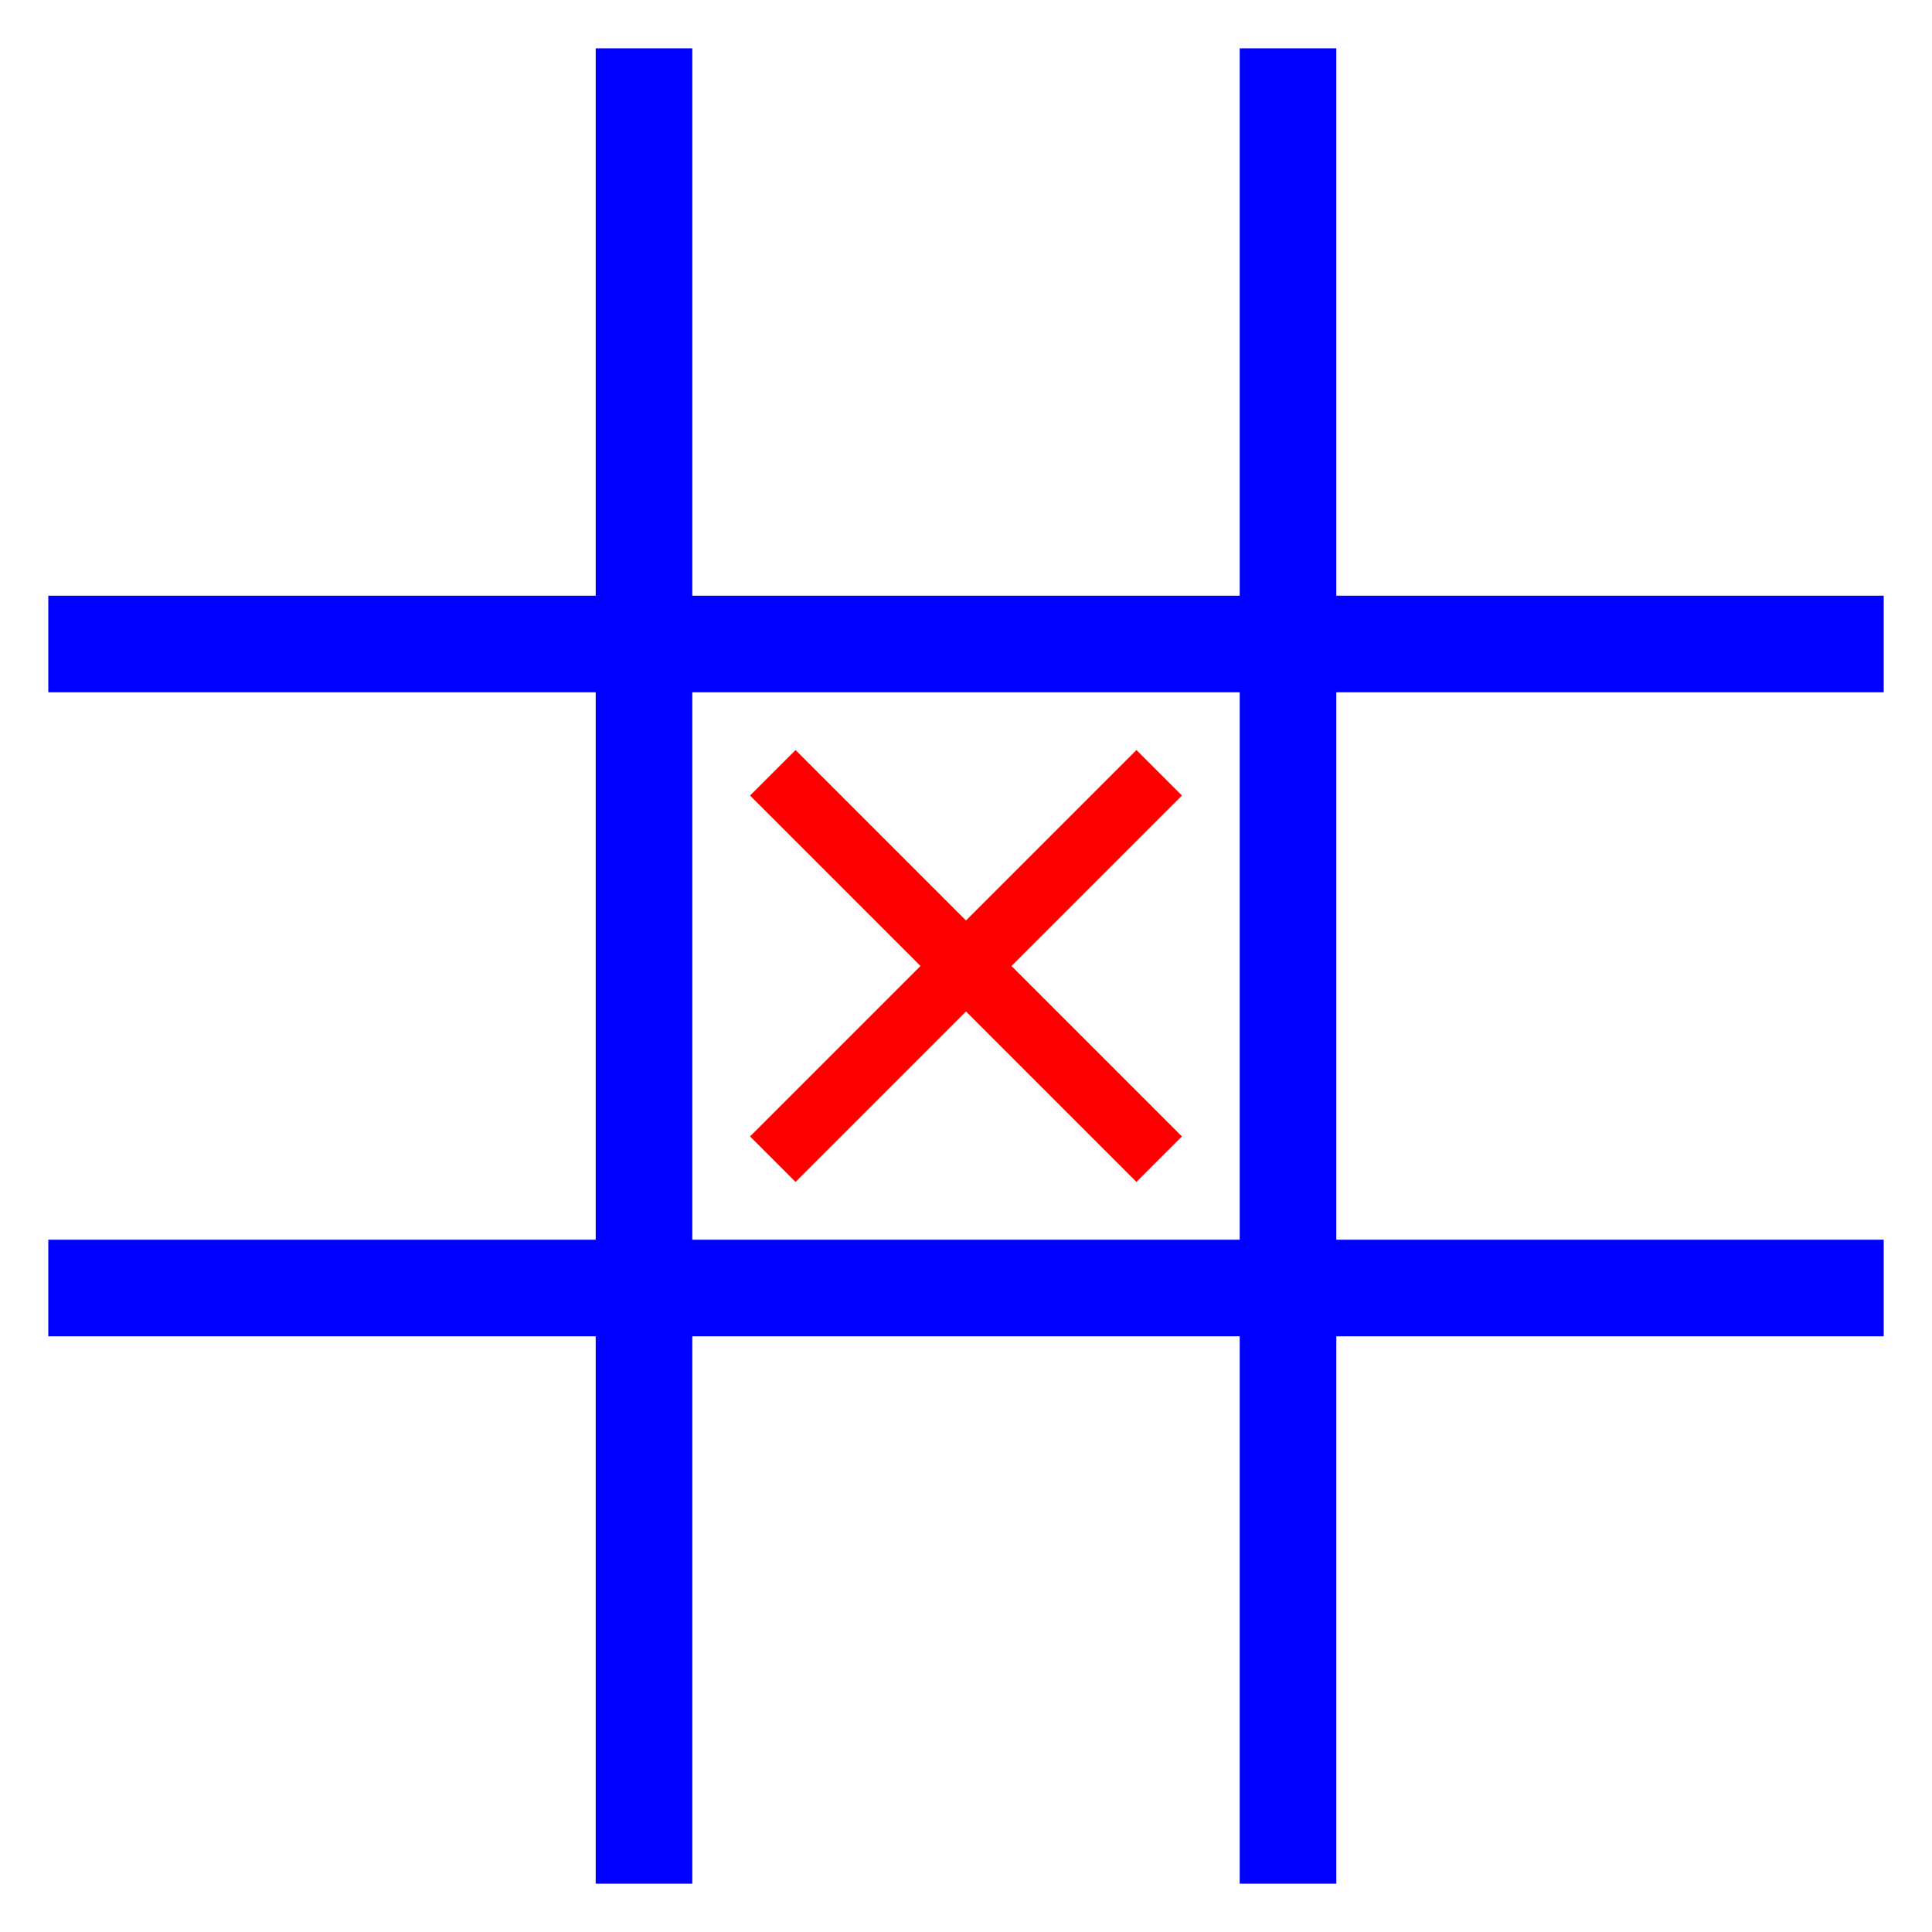
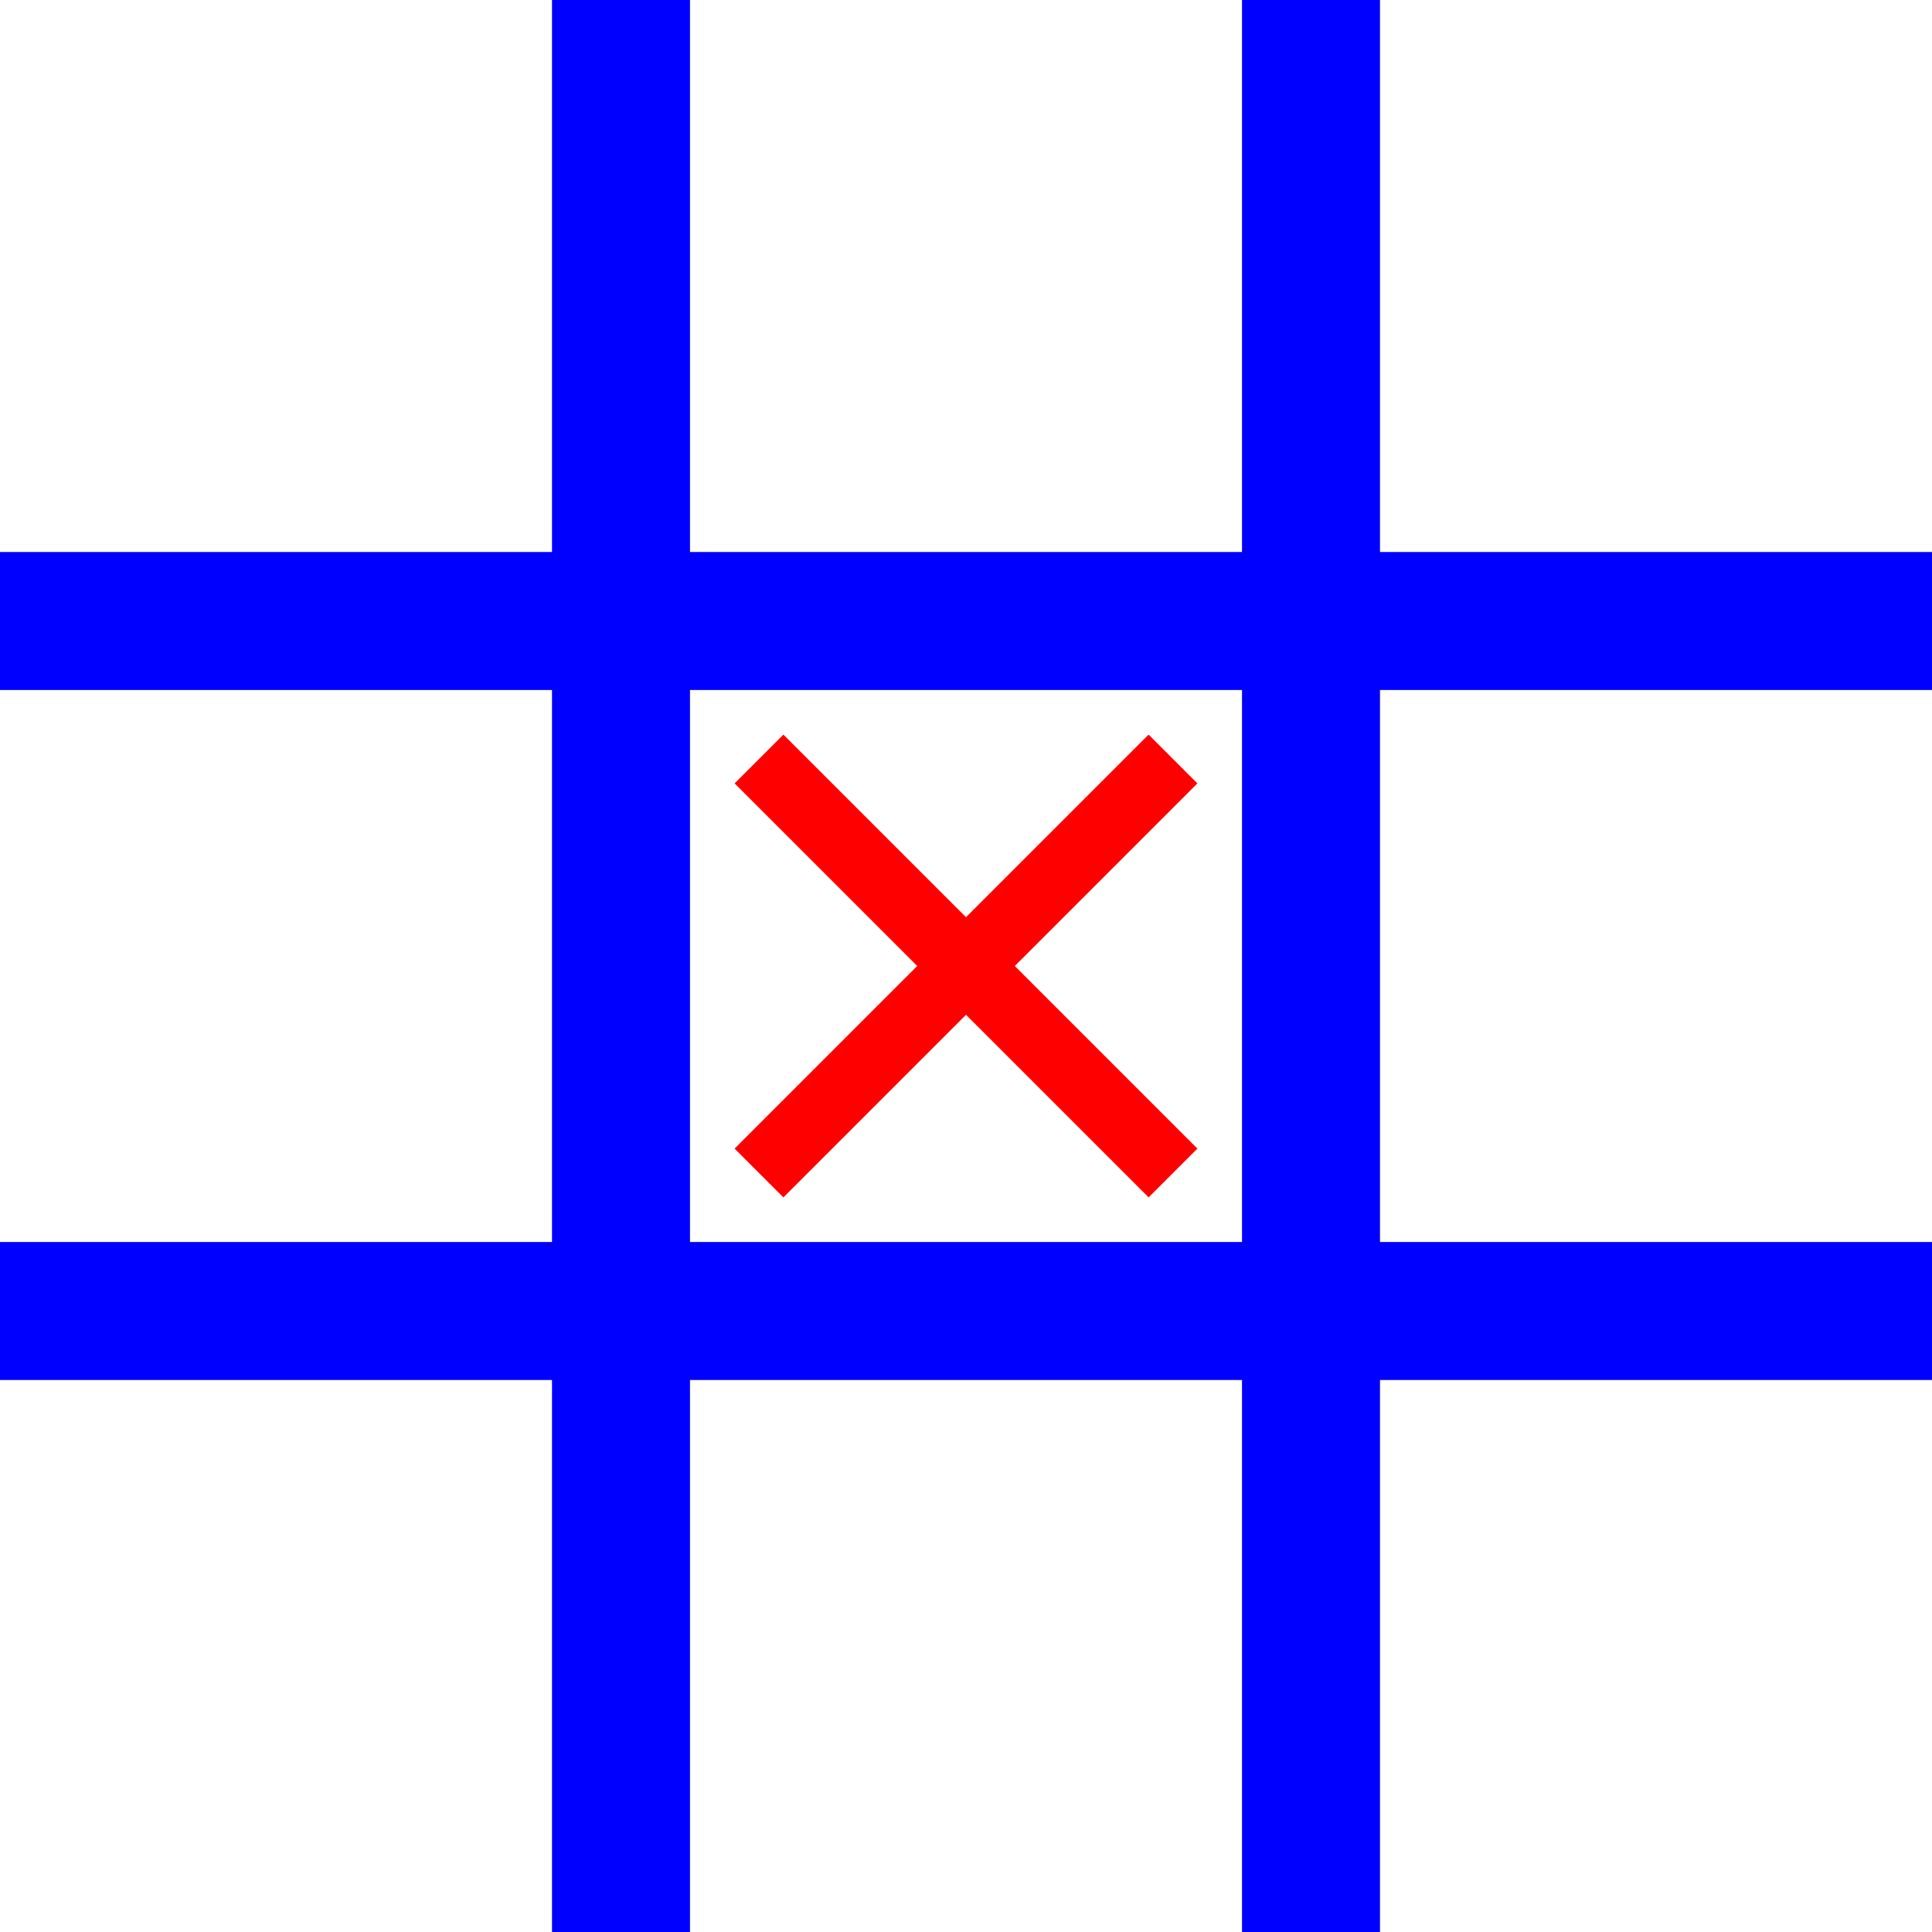
- <svg xmlns="http://www.w3.org/2000/svg" version="1.1" id="Layer_1" x="0px" y="0px" viewBox="0 0 60 60" style="enable-background:new 0 0 60 60;" xml:space="preserve">
-   <line x1="20" y1="1.5" x2="20" y2="58.5" stroke="blue" stroke-width="3" />
-   <line x1="40" y1="1.5" x2="40" y2="58.5" stroke="blue" stroke-width="3" />
-   <line x1="1.5" y1="20" x2="58.5" y2="20" stroke="blue" stroke-width="3" />
-   <line x1="1.5" y1="40" x2="58.5" y2="40" stroke="blue" stroke-width="3" />
-   <line x1="24" y1="24" x2="36" y2="36" stroke="red" stroke-width="2" />
-   <line x1="24" y1="36" x2="36" y2="24" stroke="red" stroke-width="2" />
+ <svg xmlns="http://www.w3.org/2000/svg" version="1.1" id="Layer_1" x="0px" y="0px" viewBox="0 0 56 56" style="enable-background:new 0 0 56 56;" xml:space="preserve">
+   <rect x="16" y="0" width="4" height="56" fill="#0000FF" />
+   <rect x="36" y="0" width="4" height="56" fill="#0000FF" />
+   <rect x="0" y="16" width="56" height="4" fill="#0000FF" />
+   <rect x="0" y="36" width="56" height="4" fill="#0000FF" />
+   <line x1="22" y1="22" x2="34" y2="34" stroke="red" stroke-width="2" />
+   <line x1="22" y1="34" x2="34" y2="22" stroke="red" stroke-width="2" />
</svg>
